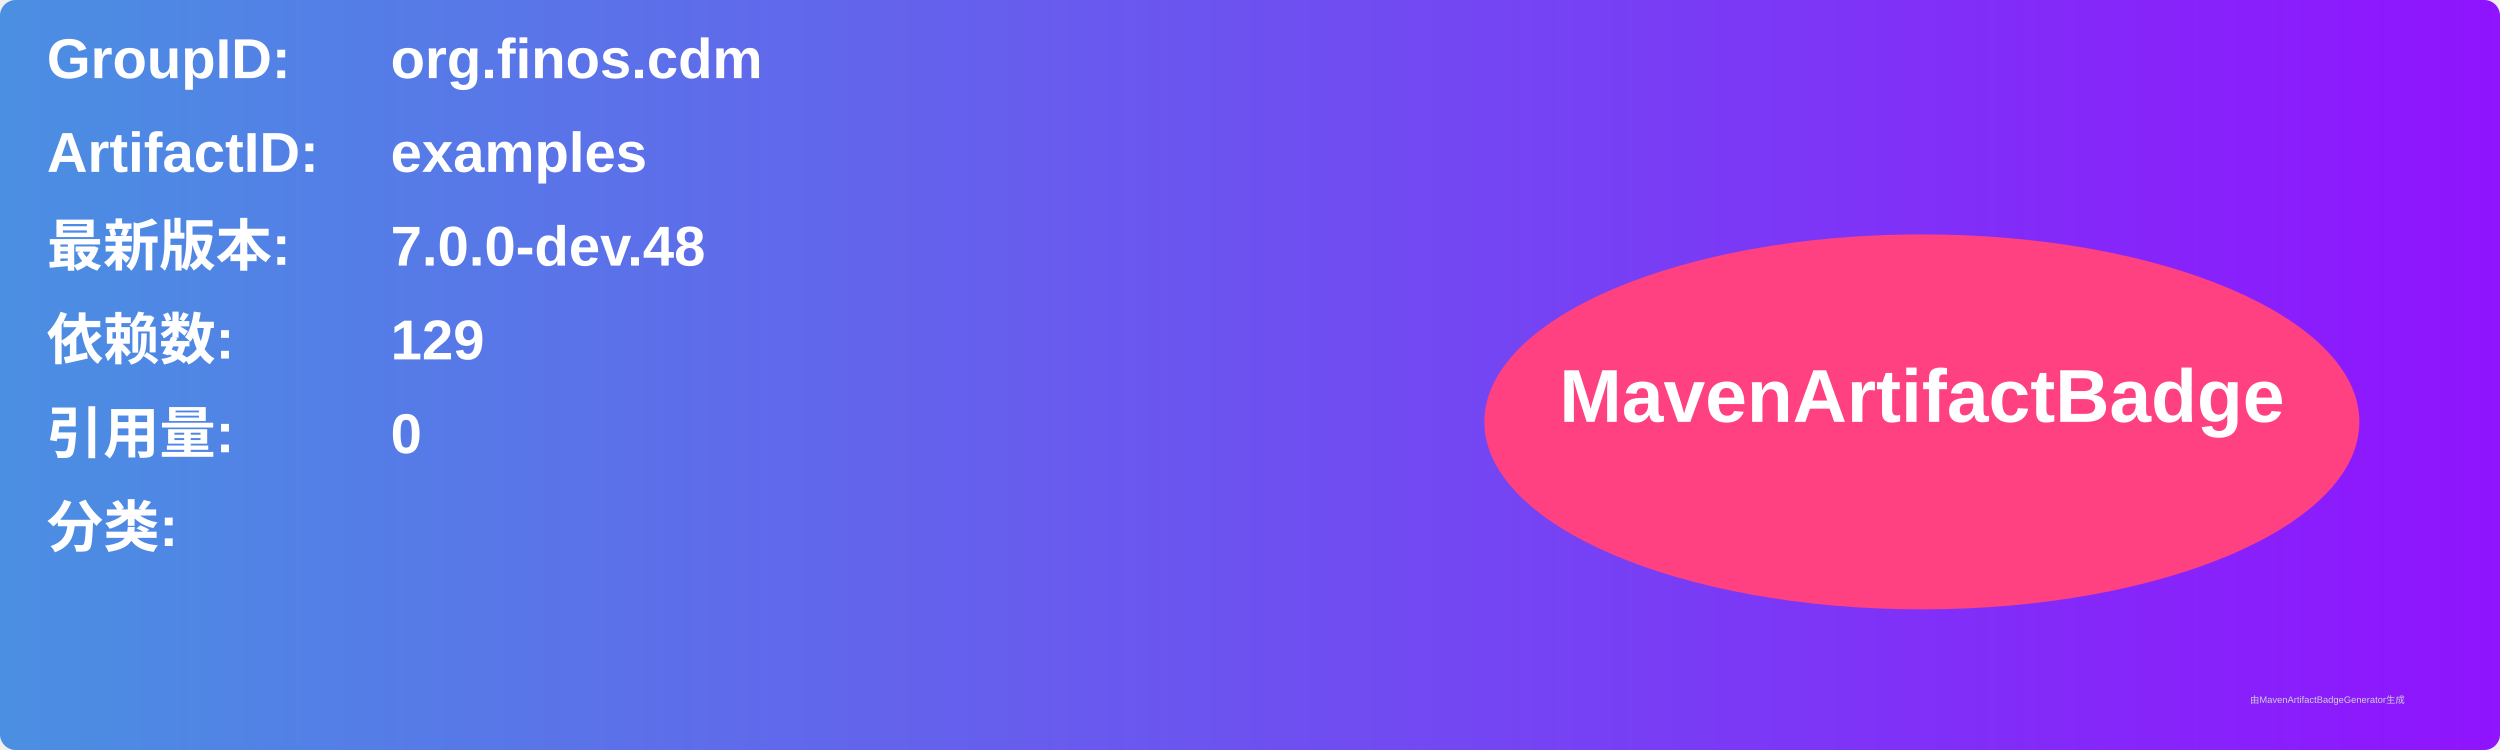
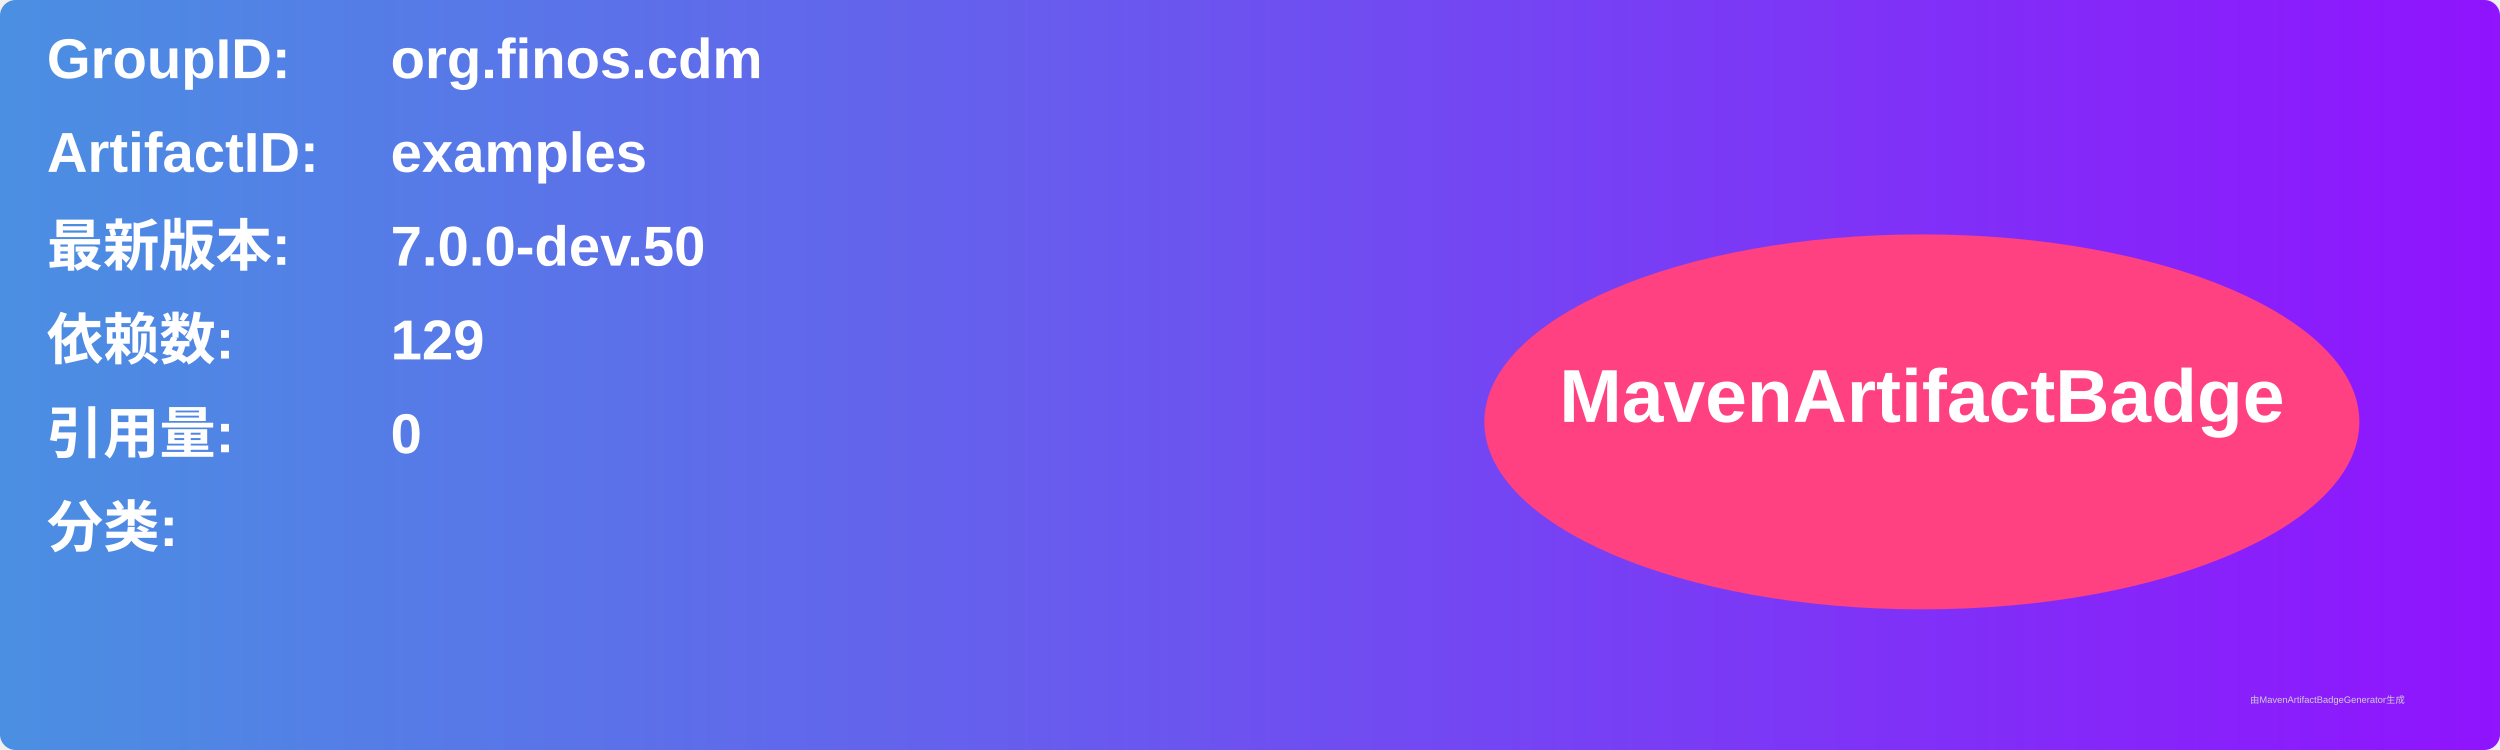
<svg xmlns="http://www.w3.org/2000/svg" width="800" height="240" viewBox="0 0 800 240">
  <linearGradient id="grad" x1="0%" y1="0%" x2="100%" y2="0%">
    <stop offset="0%" stop-color="#4a90e2" />
    <stop offset="100%" stop-color="#9013fe" />
  </linearGradient>
  <rect width="100%" height="100%" rx="5" ry="5" fill="url(#grad)" />
  <g transform="translate(15, 15)">
    <text x="0" y="10" font-family="Arial" font-size="18" fill="white" font-weight="bold" width="260">GroupID:</text>
    <text x="110" y="10" font-family="Arial" font-size="18" fill="white" font-weight="bold" width="460">org.finos.cdm</text>
    <text x="0" y="40" font-family="Arial" font-size="18" fill="white" font-weight="bold" width="260">ArtifactID:</text>
    <text x="110" y="40" font-family="Arial" font-size="18" fill="white" font-weight="bold" width="460">examples</text>
    <text x="0" y="70" font-family="Arial" font-size="18" fill="white" font-weight="bold">最新版本:</text>
    <text x="110" y="70" font-family="Arial" font-size="18" fill="white" font-weight="bold">
-       <tspan font-weight="bold">7.0.0-dev.48</tspan>
+       <tspan font-weight="bold">7.0.0-dev.50</tspan>
    </text>
    <text x="0" y="100" font-family="Arial" font-size="18" fill="white" font-weight="bold">依赖数: </text>
    <text x="110" y="100" font-family="Arial" font-size="18" fill="white">
      <tspan font-weight="bold">129</tspan>
    </text>
    <text x="0" y="130" font-family="Arial" font-size="18" fill="white" font-weight="bold">引用量: </text>
    <text x="110" y="130" font-family="Arial" font-size="18" fill="white">
      <tspan font-weight="bold">0</tspan>
    </text>
    <text x="0" y="160" font-family="Arial" font-size="18" fill="white" font-weight="bold">分类:</text>
    <text x="10" y="190" font-family="Arial" font-size="10" fill="white">
      <tspan font-weight="bold" />
    </text>
    <ellipse cx="600" cy="120" rx="140" ry="60" fill="#ff4081" />
    <text x="600" y="120" text-anchor="middle" font-family="Arial" font-size="24" fill="white" font-weight="bold">MavenArtifactBadge</text>
  </g>
  <text x="720" y="225" font-family="Arial" font-size="3" fill="#d0d0d0">由MavenArtifactBadgeGenerator生成</text>
</svg>
